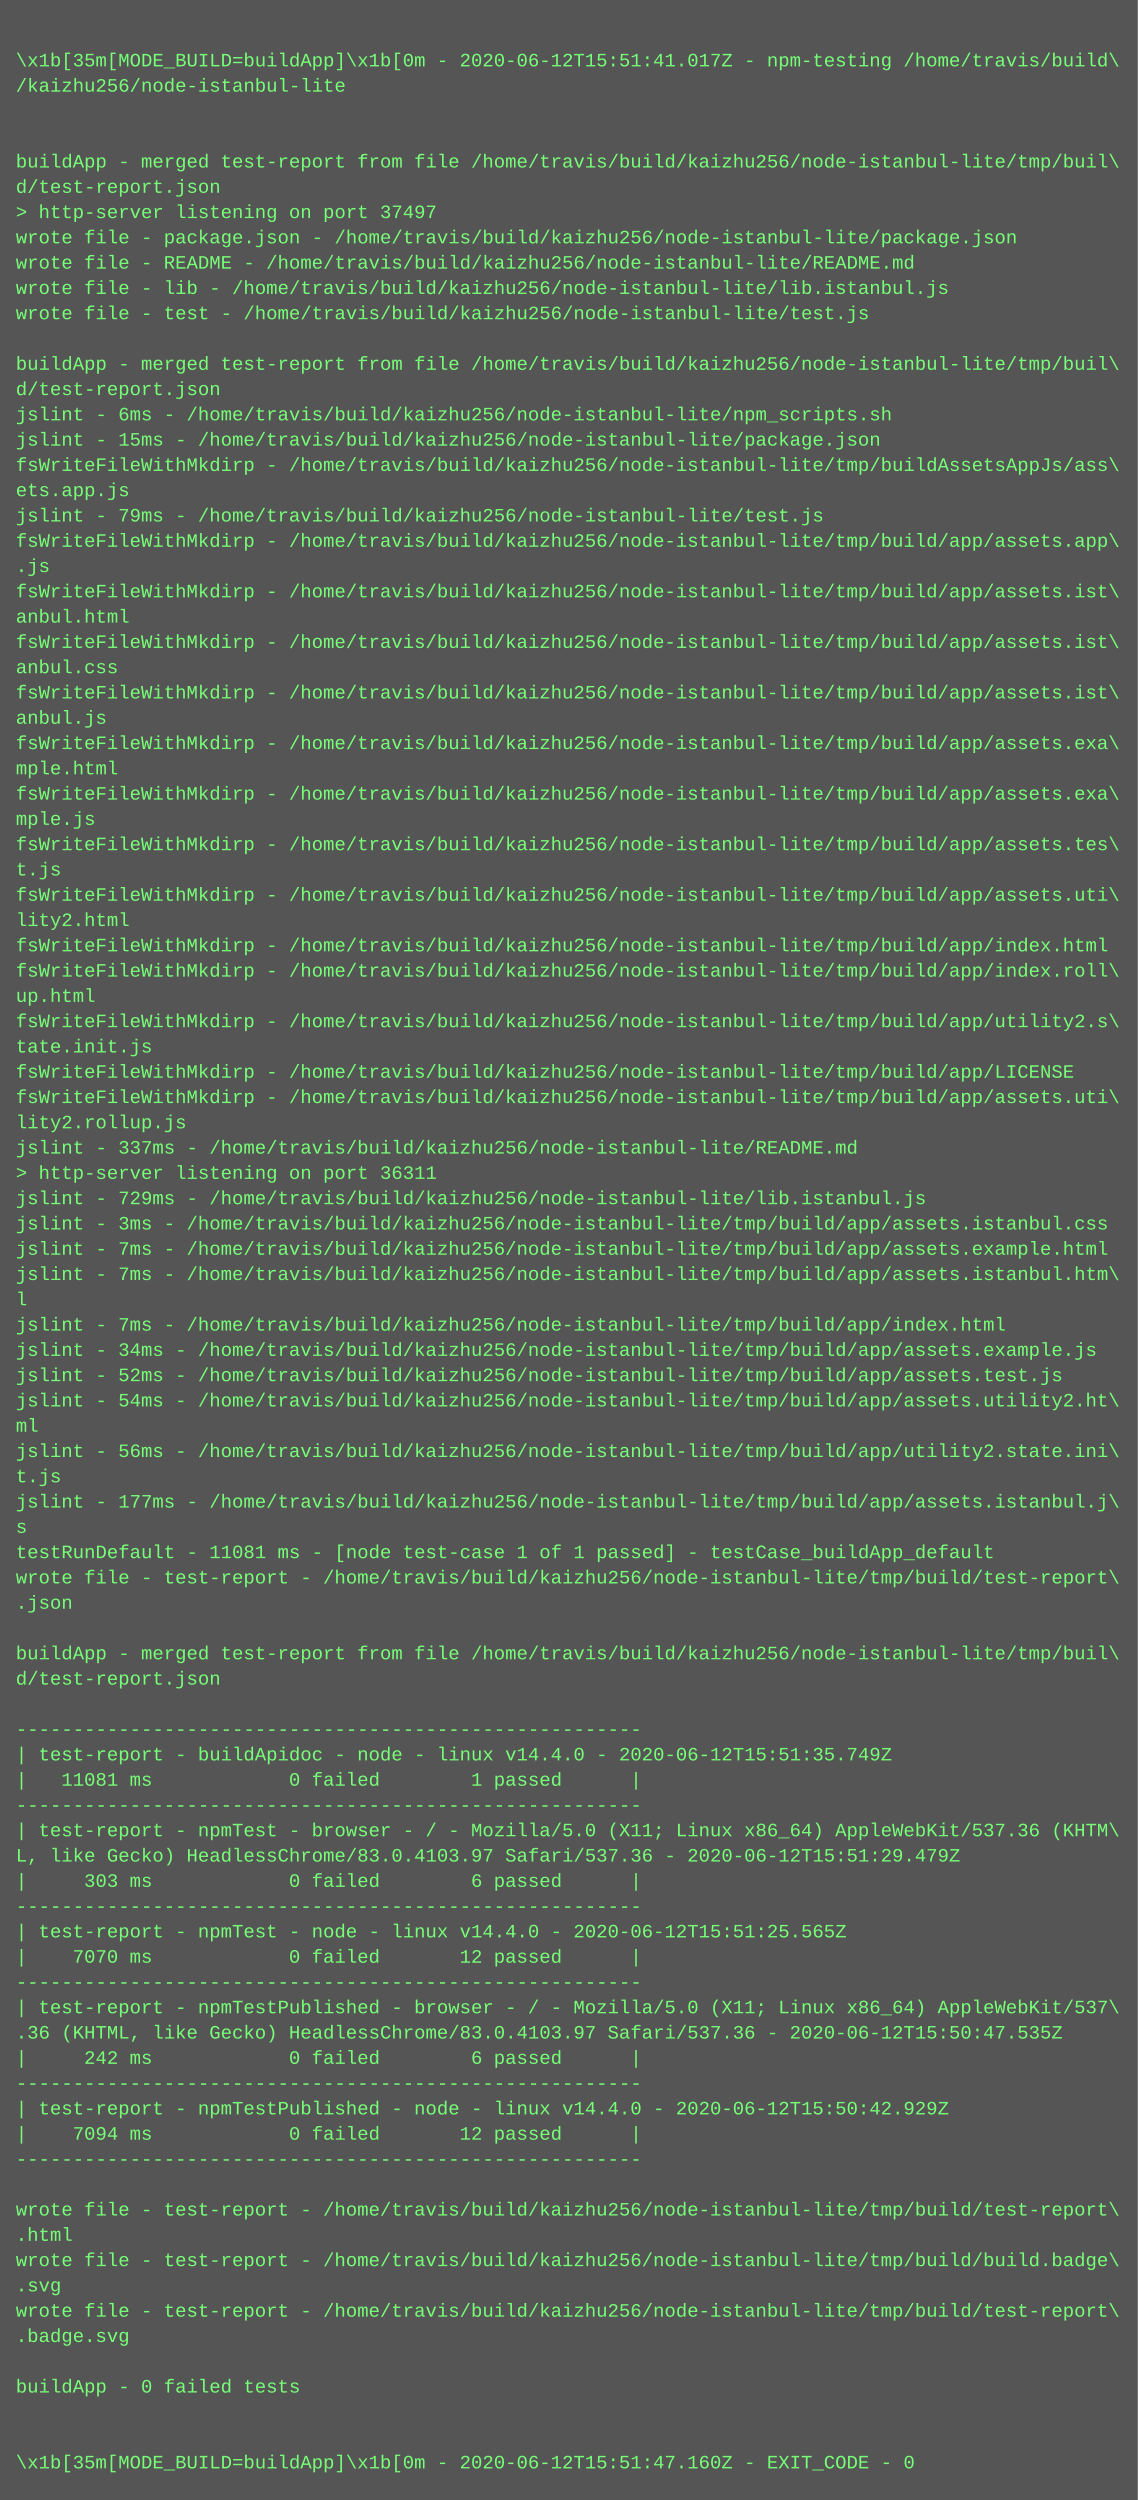
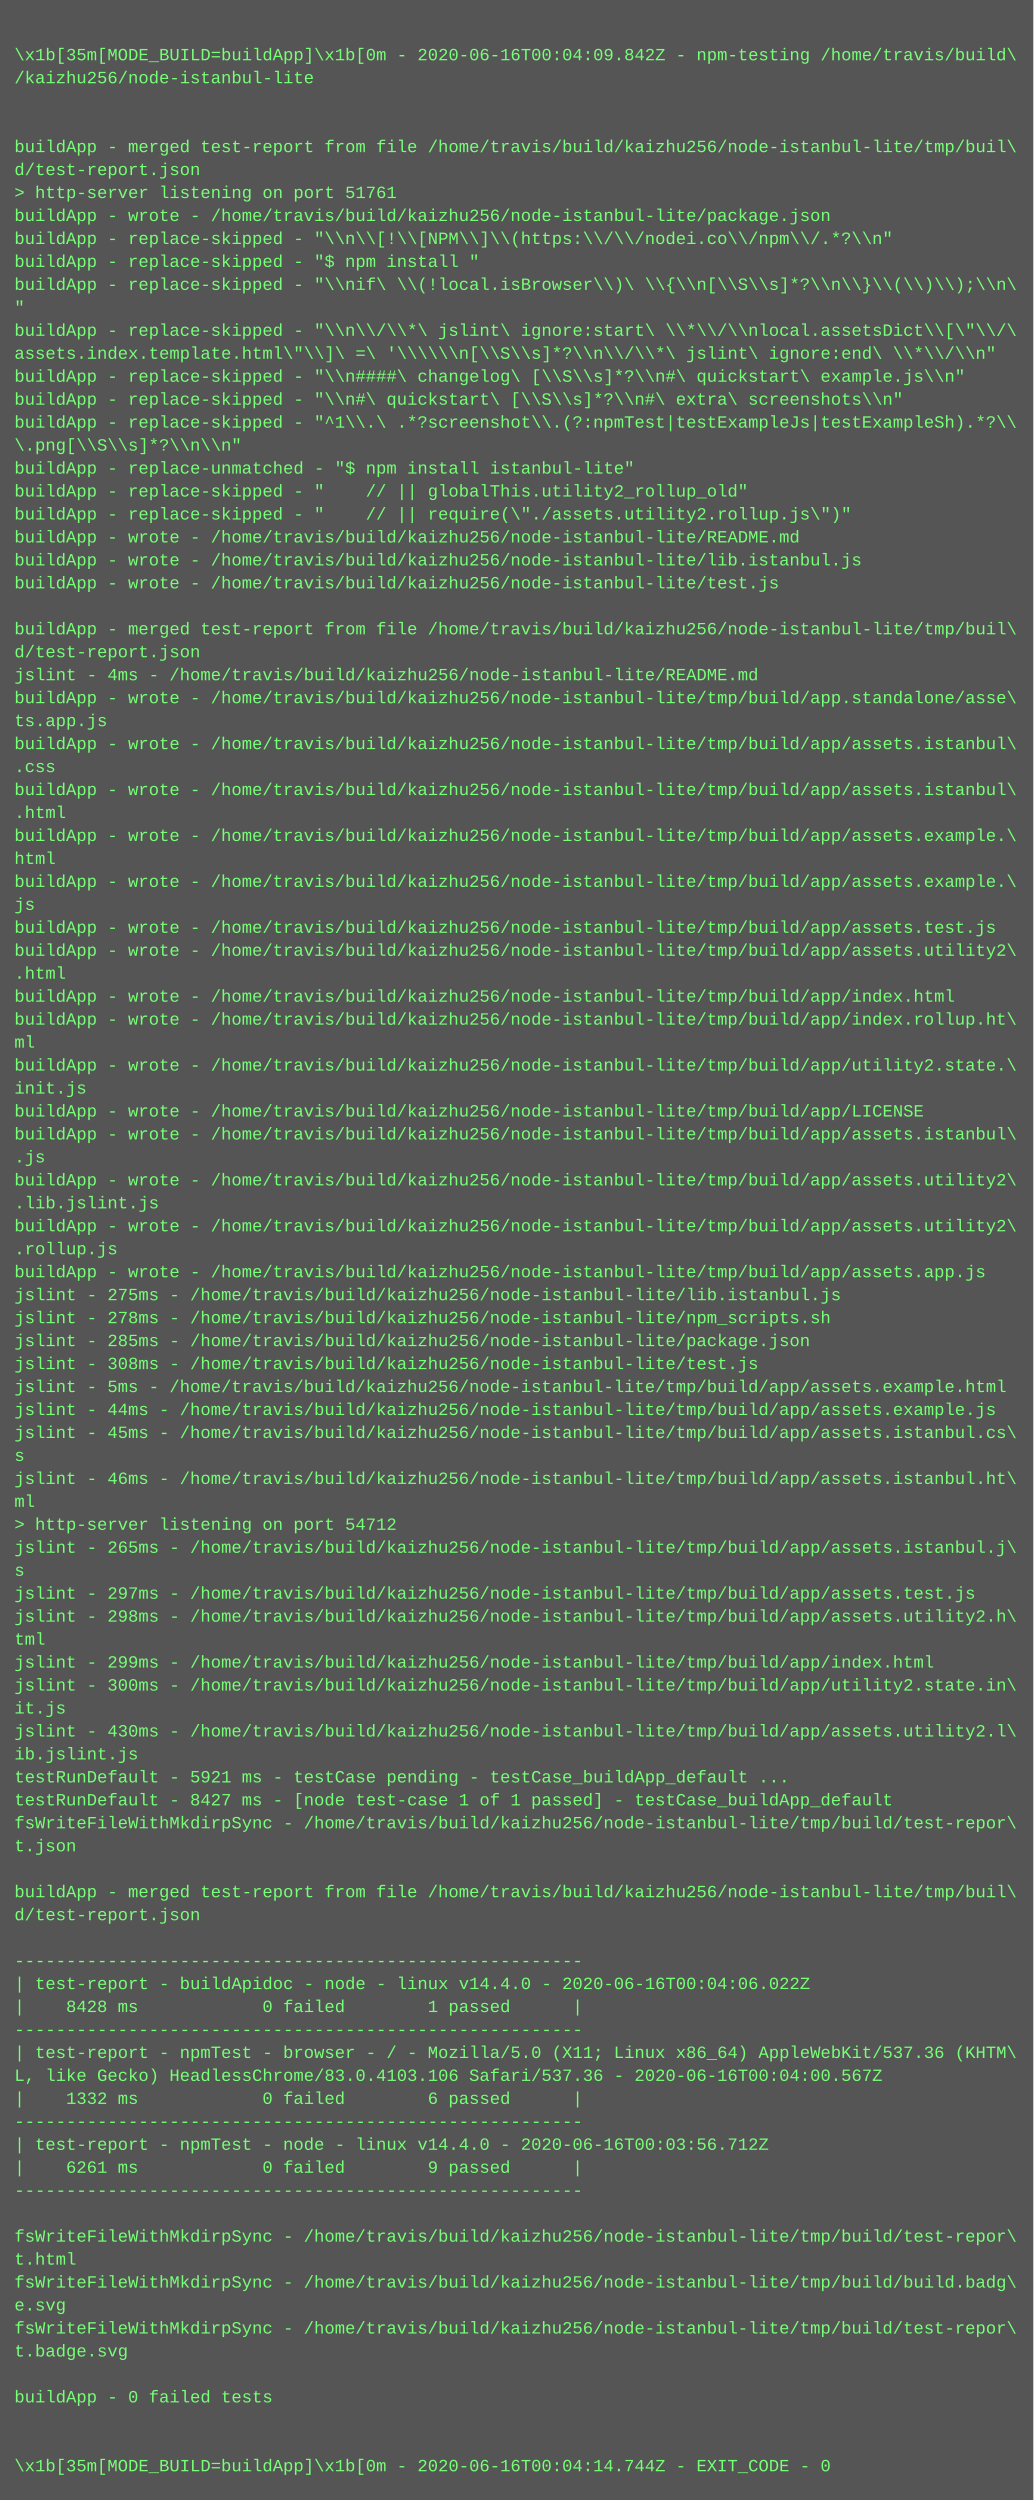
- <svg xmlns="http://www.w3.org/2000/svg" height="1582" width="720">
-   <rect height="1582" fill="#555" width="720" />
+ <svg xmlns="http://www.w3.org/2000/svg" height="1742" width="720">
+   <rect height="1742" fill="#555" width="720" />
  <text fill="#7f7" font-family="Courier New" font-size="12" xml:space="preserve">
    <tspan x="10" y="26" />
-     <tspan x="10" y="42">\x1b[35m[MODE_BUILD=buildApp]\x1b[0m - 2020-06-12T15:51:41.017Z - npm-testing /home/travis/build\</tspan>
+     <tspan x="10" y="42">\x1b[35m[MODE_BUILD=buildApp]\x1b[0m - 2020-06-16T00:04:09.842Z - npm-testing /home/travis/build\</tspan>
    <tspan x="10" y="58">/kaizhu256/node-istanbul-lite</tspan>
    <tspan x="10" y="74" />
    <tspan x="10" y="90" />
    <tspan x="10" y="106">buildApp - merged test-report from file /home/travis/build/kaizhu256/node-istanbul-lite/tmp/buil\</tspan>
    <tspan x="10" y="122">d/test-report.json</tspan>
-     <tspan x="10" y="138">&gt; http-server listening on port 37497</tspan>
-     <tspan x="10" y="154">wrote file - package.json - /home/travis/build/kaizhu256/node-istanbul-lite/package.json</tspan>
-     <tspan x="10" y="170">wrote file - README - /home/travis/build/kaizhu256/node-istanbul-lite/README.md</tspan>
-     <tspan x="10" y="186">wrote file - lib - /home/travis/build/kaizhu256/node-istanbul-lite/lib.istanbul.js</tspan>
-     <tspan x="10" y="202">wrote file - test - /home/travis/build/kaizhu256/node-istanbul-lite/test.js</tspan>
-     <tspan x="10" y="218" />
-     <tspan x="10" y="234">buildApp - merged test-report from file /home/travis/build/kaizhu256/node-istanbul-lite/tmp/buil\</tspan>
-     <tspan x="10" y="250">d/test-report.json</tspan>
-     <tspan x="10" y="266">jslint - 6ms - /home/travis/build/kaizhu256/node-istanbul-lite/npm_scripts.sh</tspan>
-     <tspan x="10" y="282">jslint - 15ms - /home/travis/build/kaizhu256/node-istanbul-lite/package.json</tspan>
-     <tspan x="10" y="298">fsWriteFileWithMkdirp - /home/travis/build/kaizhu256/node-istanbul-lite/tmp/buildAssetsAppJs/ass\</tspan>
-     <tspan x="10" y="314">ets.app.js</tspan>
-     <tspan x="10" y="330">jslint - 79ms - /home/travis/build/kaizhu256/node-istanbul-lite/test.js</tspan>
-     <tspan x="10" y="346">fsWriteFileWithMkdirp - /home/travis/build/kaizhu256/node-istanbul-lite/tmp/build/app/assets.app\</tspan>
-     <tspan x="10" y="362">.js</tspan>
-     <tspan x="10" y="378">fsWriteFileWithMkdirp - /home/travis/build/kaizhu256/node-istanbul-lite/tmp/build/app/assets.ist\</tspan>
-     <tspan x="10" y="394">anbul.html</tspan>
-     <tspan x="10" y="410">fsWriteFileWithMkdirp - /home/travis/build/kaizhu256/node-istanbul-lite/tmp/build/app/assets.ist\</tspan>
-     <tspan x="10" y="426">anbul.css</tspan>
-     <tspan x="10" y="442">fsWriteFileWithMkdirp - /home/travis/build/kaizhu256/node-istanbul-lite/tmp/build/app/assets.ist\</tspan>
-     <tspan x="10" y="458">anbul.js</tspan>
-     <tspan x="10" y="474">fsWriteFileWithMkdirp - /home/travis/build/kaizhu256/node-istanbul-lite/tmp/build/app/assets.exa\</tspan>
-     <tspan x="10" y="490">mple.html</tspan>
-     <tspan x="10" y="506">fsWriteFileWithMkdirp - /home/travis/build/kaizhu256/node-istanbul-lite/tmp/build/app/assets.exa\</tspan>
-     <tspan x="10" y="522">mple.js</tspan>
-     <tspan x="10" y="538">fsWriteFileWithMkdirp - /home/travis/build/kaizhu256/node-istanbul-lite/tmp/build/app/assets.tes\</tspan>
-     <tspan x="10" y="554">t.js</tspan>
-     <tspan x="10" y="570">fsWriteFileWithMkdirp - /home/travis/build/kaizhu256/node-istanbul-lite/tmp/build/app/assets.uti\</tspan>
-     <tspan x="10" y="586">lity2.html</tspan>
-     <tspan x="10" y="602">fsWriteFileWithMkdirp - /home/travis/build/kaizhu256/node-istanbul-lite/tmp/build/app/index.html</tspan>
-     <tspan x="10" y="618">fsWriteFileWithMkdirp - /home/travis/build/kaizhu256/node-istanbul-lite/tmp/build/app/index.roll\</tspan>
-     <tspan x="10" y="634">up.html</tspan>
-     <tspan x="10" y="650">fsWriteFileWithMkdirp - /home/travis/build/kaizhu256/node-istanbul-lite/tmp/build/app/utility2.s\</tspan>
-     <tspan x="10" y="666">tate.init.js</tspan>
-     <tspan x="10" y="682">fsWriteFileWithMkdirp - /home/travis/build/kaizhu256/node-istanbul-lite/tmp/build/app/LICENSE</tspan>
-     <tspan x="10" y="698">fsWriteFileWithMkdirp - /home/travis/build/kaizhu256/node-istanbul-lite/tmp/build/app/assets.uti\</tspan>
-     <tspan x="10" y="714">lity2.rollup.js</tspan>
-     <tspan x="10" y="730">jslint - 337ms - /home/travis/build/kaizhu256/node-istanbul-lite/README.md</tspan>
-     <tspan x="10" y="746">&gt; http-server listening on port 36311</tspan>
-     <tspan x="10" y="762">jslint - 729ms - /home/travis/build/kaizhu256/node-istanbul-lite/lib.istanbul.js</tspan>
-     <tspan x="10" y="778">jslint - 3ms - /home/travis/build/kaizhu256/node-istanbul-lite/tmp/build/app/assets.istanbul.css</tspan>
-     <tspan x="10" y="794">jslint - 7ms - /home/travis/build/kaizhu256/node-istanbul-lite/tmp/build/app/assets.example.html</tspan>
-     <tspan x="10" y="810">jslint - 7ms - /home/travis/build/kaizhu256/node-istanbul-lite/tmp/build/app/assets.istanbul.htm\</tspan>
-     <tspan x="10" y="826">l</tspan>
-     <tspan x="10" y="842">jslint - 7ms - /home/travis/build/kaizhu256/node-istanbul-lite/tmp/build/app/index.html</tspan>
-     <tspan x="10" y="858">jslint - 34ms - /home/travis/build/kaizhu256/node-istanbul-lite/tmp/build/app/assets.example.js</tspan>
-     <tspan x="10" y="874">jslint - 52ms - /home/travis/build/kaizhu256/node-istanbul-lite/tmp/build/app/assets.test.js</tspan>
-     <tspan x="10" y="890">jslint - 54ms - /home/travis/build/kaizhu256/node-istanbul-lite/tmp/build/app/assets.utility2.ht\</tspan>
-     <tspan x="10" y="906">ml</tspan>
-     <tspan x="10" y="922">jslint - 56ms - /home/travis/build/kaizhu256/node-istanbul-lite/tmp/build/app/utility2.state.ini\</tspan>
-     <tspan x="10" y="938">t.js</tspan>
-     <tspan x="10" y="954">jslint - 177ms - /home/travis/build/kaizhu256/node-istanbul-lite/tmp/build/app/assets.istanbul.j\</tspan>
-     <tspan x="10" y="970">s</tspan>
-     <tspan x="10" y="986">testRunDefault - 11081 ms - [node test-case 1 of 1 passed] - testCase_buildApp_default</tspan>
-     <tspan x="10" y="1002">wrote file - test-report - /home/travis/build/kaizhu256/node-istanbul-lite/tmp/build/test-report\</tspan>
-     <tspan x="10" y="1018">.json</tspan>
-     <tspan x="10" y="1034" />
-     <tspan x="10" y="1050">buildApp - merged test-report from file /home/travis/build/kaizhu256/node-istanbul-lite/tmp/buil\</tspan>
-     <tspan x="10" y="1066">d/test-report.json</tspan>
-     <tspan x="10" y="1082" />
-     <tspan x="10" y="1098">-------------------------------------------------------</tspan>
-     <tspan x="10" y="1114">| test-report - buildApidoc - node - linux v14.4.0 - 2020-06-12T15:51:35.749Z</tspan>
-     <tspan x="10" y="1130">|   11081 ms            0 failed        1 passed      |</tspan>
-     <tspan x="10" y="1146">-------------------------------------------------------</tspan>
-     <tspan x="10" y="1162">| test-report - npmTest - browser - / - Mozilla/5.0 (X11; Linux x86_64) AppleWebKit/537.36 (KHTM\</tspan>
-     <tspan x="10" y="1178">L, like Gecko) HeadlessChrome/83.0.4103.97 Safari/537.36 - 2020-06-12T15:51:29.479Z</tspan>
-     <tspan x="10" y="1194">|     303 ms            0 failed        6 passed      |</tspan>
-     <tspan x="10" y="1210">-------------------------------------------------------</tspan>
-     <tspan x="10" y="1226">| test-report - npmTest - node - linux v14.4.0 - 2020-06-12T15:51:25.565Z</tspan>
-     <tspan x="10" y="1242">|    7070 ms            0 failed       12 passed      |</tspan>
-     <tspan x="10" y="1258">-------------------------------------------------------</tspan>
-     <tspan x="10" y="1274">| test-report - npmTestPublished - browser - / - Mozilla/5.0 (X11; Linux x86_64) AppleWebKit/537\</tspan>
-     <tspan x="10" y="1290">.36 (KHTML, like Gecko) HeadlessChrome/83.0.4103.97 Safari/537.36 - 2020-06-12T15:50:47.535Z</tspan>
-     <tspan x="10" y="1306">|     242 ms            0 failed        6 passed      |</tspan>
-     <tspan x="10" y="1322">-------------------------------------------------------</tspan>
-     <tspan x="10" y="1338">| test-report - npmTestPublished - node - linux v14.4.0 - 2020-06-12T15:50:42.929Z</tspan>
-     <tspan x="10" y="1354">|    7094 ms            0 failed       12 passed      |</tspan>
+     <tspan x="10" y="138">&gt; http-server listening on port 51761</tspan>
+     <tspan x="10" y="154">buildApp - wrote - /home/travis/build/kaizhu256/node-istanbul-lite/package.json</tspan>
+     <tspan x="10" y="170">buildApp - replace-skipped - "\\n\\[!\\[NPM\\]\\(https:\\/\\/nodei.co\\/npm\\/.*?\\n"</tspan>
+     <tspan x="10" y="186">buildApp - replace-skipped - "$ npm install "</tspan>
+     <tspan x="10" y="202">buildApp - replace-skipped - "\\nif\ \\(!local.isBrowser\\)\ \\{\\n[\\S\\s]*?\\n\\}\\(\\)\\);\\n\</tspan>
+     <tspan x="10" y="218">"</tspan>
+     <tspan x="10" y="234">buildApp - replace-skipped - "\\n\\/\\*\ jslint\ ignore:start\ \\*\\/\\nlocal.assetsDict\\[\"\\/\</tspan>
+     <tspan x="10" y="250">assets.index.template.html\"\\]\ =\ '\\\\\\n[\\S\\s]*?\\n\\/\\*\ jslint\ ignore:end\ \\*\\/\\n"</tspan>
+     <tspan x="10" y="266">buildApp - replace-skipped - "\\n####\ changelog\ [\\S\\s]*?\\n#\ quickstart\ example.js\\n"</tspan>
+     <tspan x="10" y="282">buildApp - replace-skipped - "\\n#\ quickstart\ [\\S\\s]*?\\n#\ extra\ screenshots\\n"</tspan>
+     <tspan x="10" y="298">buildApp - replace-skipped - "^1\\.\ .*?screenshot\\.(?:npmTest|testExampleJs|testExampleSh).*?\\</tspan>
+     <tspan x="10" y="314">\.png[\\S\\s]*?\\n\\n"</tspan>
+     <tspan x="10" y="330">buildApp - replace-unmatched - "$ npm install istanbul-lite"</tspan>
+     <tspan x="10" y="346">buildApp - replace-skipped - "    // || globalThis.utility2_rollup_old"</tspan>
+     <tspan x="10" y="362">buildApp - replace-skipped - "    // || require(\"./assets.utility2.rollup.js\")"</tspan>
+     <tspan x="10" y="378">buildApp - wrote - /home/travis/build/kaizhu256/node-istanbul-lite/README.md</tspan>
+     <tspan x="10" y="394">buildApp - wrote - /home/travis/build/kaizhu256/node-istanbul-lite/lib.istanbul.js</tspan>
+     <tspan x="10" y="410">buildApp - wrote - /home/travis/build/kaizhu256/node-istanbul-lite/test.js</tspan>
+     <tspan x="10" y="426" />
+     <tspan x="10" y="442">buildApp - merged test-report from file /home/travis/build/kaizhu256/node-istanbul-lite/tmp/buil\</tspan>
+     <tspan x="10" y="458">d/test-report.json</tspan>
+     <tspan x="10" y="474">jslint - 4ms - /home/travis/build/kaizhu256/node-istanbul-lite/README.md</tspan>
+     <tspan x="10" y="490">buildApp - wrote - /home/travis/build/kaizhu256/node-istanbul-lite/tmp/build/app.standalone/asse\</tspan>
+     <tspan x="10" y="506">ts.app.js</tspan>
+     <tspan x="10" y="522">buildApp - wrote - /home/travis/build/kaizhu256/node-istanbul-lite/tmp/build/app/assets.istanbul\</tspan>
+     <tspan x="10" y="538">.css</tspan>
+     <tspan x="10" y="554">buildApp - wrote - /home/travis/build/kaizhu256/node-istanbul-lite/tmp/build/app/assets.istanbul\</tspan>
+     <tspan x="10" y="570">.html</tspan>
+     <tspan x="10" y="586">buildApp - wrote - /home/travis/build/kaizhu256/node-istanbul-lite/tmp/build/app/assets.example.\</tspan>
+     <tspan x="10" y="602">html</tspan>
+     <tspan x="10" y="618">buildApp - wrote - /home/travis/build/kaizhu256/node-istanbul-lite/tmp/build/app/assets.example.\</tspan>
+     <tspan x="10" y="634">js</tspan>
+     <tspan x="10" y="650">buildApp - wrote - /home/travis/build/kaizhu256/node-istanbul-lite/tmp/build/app/assets.test.js</tspan>
+     <tspan x="10" y="666">buildApp - wrote - /home/travis/build/kaizhu256/node-istanbul-lite/tmp/build/app/assets.utility2\</tspan>
+     <tspan x="10" y="682">.html</tspan>
+     <tspan x="10" y="698">buildApp - wrote - /home/travis/build/kaizhu256/node-istanbul-lite/tmp/build/app/index.html</tspan>
+     <tspan x="10" y="714">buildApp - wrote - /home/travis/build/kaizhu256/node-istanbul-lite/tmp/build/app/index.rollup.ht\</tspan>
+     <tspan x="10" y="730">ml</tspan>
+     <tspan x="10" y="746">buildApp - wrote - /home/travis/build/kaizhu256/node-istanbul-lite/tmp/build/app/utility2.state.\</tspan>
+     <tspan x="10" y="762">init.js</tspan>
+     <tspan x="10" y="778">buildApp - wrote - /home/travis/build/kaizhu256/node-istanbul-lite/tmp/build/app/LICENSE</tspan>
+     <tspan x="10" y="794">buildApp - wrote - /home/travis/build/kaizhu256/node-istanbul-lite/tmp/build/app/assets.istanbul\</tspan>
+     <tspan x="10" y="810">.js</tspan>
+     <tspan x="10" y="826">buildApp - wrote - /home/travis/build/kaizhu256/node-istanbul-lite/tmp/build/app/assets.utility2\</tspan>
+     <tspan x="10" y="842">.lib.jslint.js</tspan>
+     <tspan x="10" y="858">buildApp - wrote - /home/travis/build/kaizhu256/node-istanbul-lite/tmp/build/app/assets.utility2\</tspan>
+     <tspan x="10" y="874">.rollup.js</tspan>
+     <tspan x="10" y="890">buildApp - wrote - /home/travis/build/kaizhu256/node-istanbul-lite/tmp/build/app/assets.app.js</tspan>
+     <tspan x="10" y="906">jslint - 275ms - /home/travis/build/kaizhu256/node-istanbul-lite/lib.istanbul.js</tspan>
+     <tspan x="10" y="922">jslint - 278ms - /home/travis/build/kaizhu256/node-istanbul-lite/npm_scripts.sh</tspan>
+     <tspan x="10" y="938">jslint - 285ms - /home/travis/build/kaizhu256/node-istanbul-lite/package.json</tspan>
+     <tspan x="10" y="954">jslint - 308ms - /home/travis/build/kaizhu256/node-istanbul-lite/test.js</tspan>
+     <tspan x="10" y="970">jslint - 5ms - /home/travis/build/kaizhu256/node-istanbul-lite/tmp/build/app/assets.example.html</tspan>
+     <tspan x="10" y="986">jslint - 44ms - /home/travis/build/kaizhu256/node-istanbul-lite/tmp/build/app/assets.example.js</tspan>
+     <tspan x="10" y="1002">jslint - 45ms - /home/travis/build/kaizhu256/node-istanbul-lite/tmp/build/app/assets.istanbul.cs\</tspan>
+     <tspan x="10" y="1018">s</tspan>
+     <tspan x="10" y="1034">jslint - 46ms - /home/travis/build/kaizhu256/node-istanbul-lite/tmp/build/app/assets.istanbul.ht\</tspan>
+     <tspan x="10" y="1050">ml</tspan>
+     <tspan x="10" y="1066">&gt; http-server listening on port 54712</tspan>
+     <tspan x="10" y="1082">jslint - 265ms - /home/travis/build/kaizhu256/node-istanbul-lite/tmp/build/app/assets.istanbul.j\</tspan>
+     <tspan x="10" y="1098">s</tspan>
+     <tspan x="10" y="1114">jslint - 297ms - /home/travis/build/kaizhu256/node-istanbul-lite/tmp/build/app/assets.test.js</tspan>
+     <tspan x="10" y="1130">jslint - 298ms - /home/travis/build/kaizhu256/node-istanbul-lite/tmp/build/app/assets.utility2.h\</tspan>
+     <tspan x="10" y="1146">tml</tspan>
+     <tspan x="10" y="1162">jslint - 299ms - /home/travis/build/kaizhu256/node-istanbul-lite/tmp/build/app/index.html</tspan>
+     <tspan x="10" y="1178">jslint - 300ms - /home/travis/build/kaizhu256/node-istanbul-lite/tmp/build/app/utility2.state.in\</tspan>
+     <tspan x="10" y="1194">it.js</tspan>
+     <tspan x="10" y="1210">jslint - 430ms - /home/travis/build/kaizhu256/node-istanbul-lite/tmp/build/app/assets.utility2.l\</tspan>
+     <tspan x="10" y="1226">ib.jslint.js</tspan>
+     <tspan x="10" y="1242">testRunDefault - 5921 ms - testCase pending - testCase_buildApp_default ...</tspan>
+     <tspan x="10" y="1258">testRunDefault - 8427 ms - [node test-case 1 of 1 passed] - testCase_buildApp_default</tspan>
+     <tspan x="10" y="1274">fsWriteFileWithMkdirpSync - /home/travis/build/kaizhu256/node-istanbul-lite/tmp/build/test-repor\</tspan>
+     <tspan x="10" y="1290">t.json</tspan>
+     <tspan x="10" y="1306" />
+     <tspan x="10" y="1322">buildApp - merged test-report from file /home/travis/build/kaizhu256/node-istanbul-lite/tmp/buil\</tspan>
+     <tspan x="10" y="1338">d/test-report.json</tspan>
+     <tspan x="10" y="1354" />
    <tspan x="10" y="1370">-------------------------------------------------------</tspan>
-     <tspan x="10" y="1386" />
-     <tspan x="10" y="1402">wrote file - test-report - /home/travis/build/kaizhu256/node-istanbul-lite/tmp/build/test-report\</tspan>
-     <tspan x="10" y="1418">.html</tspan>
-     <tspan x="10" y="1434">wrote file - test-report - /home/travis/build/kaizhu256/node-istanbul-lite/tmp/build/build.badge\</tspan>
-     <tspan x="10" y="1450">.svg</tspan>
-     <tspan x="10" y="1466">wrote file - test-report - /home/travis/build/kaizhu256/node-istanbul-lite/tmp/build/test-report\</tspan>
-     <tspan x="10" y="1482">.badge.svg</tspan>
-     <tspan x="10" y="1498" />
-     <tspan x="10" y="1514">buildApp - 0 failed tests</tspan>
-     <tspan x="10" y="1530" />
+     <tspan x="10" y="1386">| test-report - buildApidoc - node - linux v14.4.0 - 2020-06-16T00:04:06.022Z</tspan>
+     <tspan x="10" y="1402">|    8428 ms            0 failed        1 passed      |</tspan>
+     <tspan x="10" y="1418">-------------------------------------------------------</tspan>
+     <tspan x="10" y="1434">| test-report - npmTest - browser - / - Mozilla/5.0 (X11; Linux x86_64) AppleWebKit/537.36 (KHTM\</tspan>
+     <tspan x="10" y="1450">L, like Gecko) HeadlessChrome/83.0.4103.106 Safari/537.36 - 2020-06-16T00:04:00.567Z</tspan>
+     <tspan x="10" y="1466">|    1332 ms            0 failed        6 passed      |</tspan>
+     <tspan x="10" y="1482">-------------------------------------------------------</tspan>
+     <tspan x="10" y="1498">| test-report - npmTest - node - linux v14.4.0 - 2020-06-16T00:03:56.712Z</tspan>
+     <tspan x="10" y="1514">|    6261 ms            0 failed        9 passed      |</tspan>
+     <tspan x="10" y="1530">-------------------------------------------------------</tspan>
    <tspan x="10" y="1546" />
-     <tspan x="10" y="1562">\x1b[35m[MODE_BUILD=buildApp]\x1b[0m - 2020-06-12T15:51:47.160Z - EXIT_CODE - 0</tspan>
+     <tspan x="10" y="1562">fsWriteFileWithMkdirpSync - /home/travis/build/kaizhu256/node-istanbul-lite/tmp/build/test-repor\</tspan>
+     <tspan x="10" y="1578">t.html</tspan>
+     <tspan x="10" y="1594">fsWriteFileWithMkdirpSync - /home/travis/build/kaizhu256/node-istanbul-lite/tmp/build/build.badg\</tspan>
+     <tspan x="10" y="1610">e.svg</tspan>
+     <tspan x="10" y="1626">fsWriteFileWithMkdirpSync - /home/travis/build/kaizhu256/node-istanbul-lite/tmp/build/test-repor\</tspan>
+     <tspan x="10" y="1642">t.badge.svg</tspan>
+     <tspan x="10" y="1658" />
+     <tspan x="10" y="1674">buildApp - 0 failed tests</tspan>
+     <tspan x="10" y="1690" />
+     <tspan x="10" y="1706" />
+     <tspan x="10" y="1722">\x1b[35m[MODE_BUILD=buildApp]\x1b[0m - 2020-06-16T00:04:14.744Z - EXIT_CODE - 0</tspan>
  </text>
</svg>
